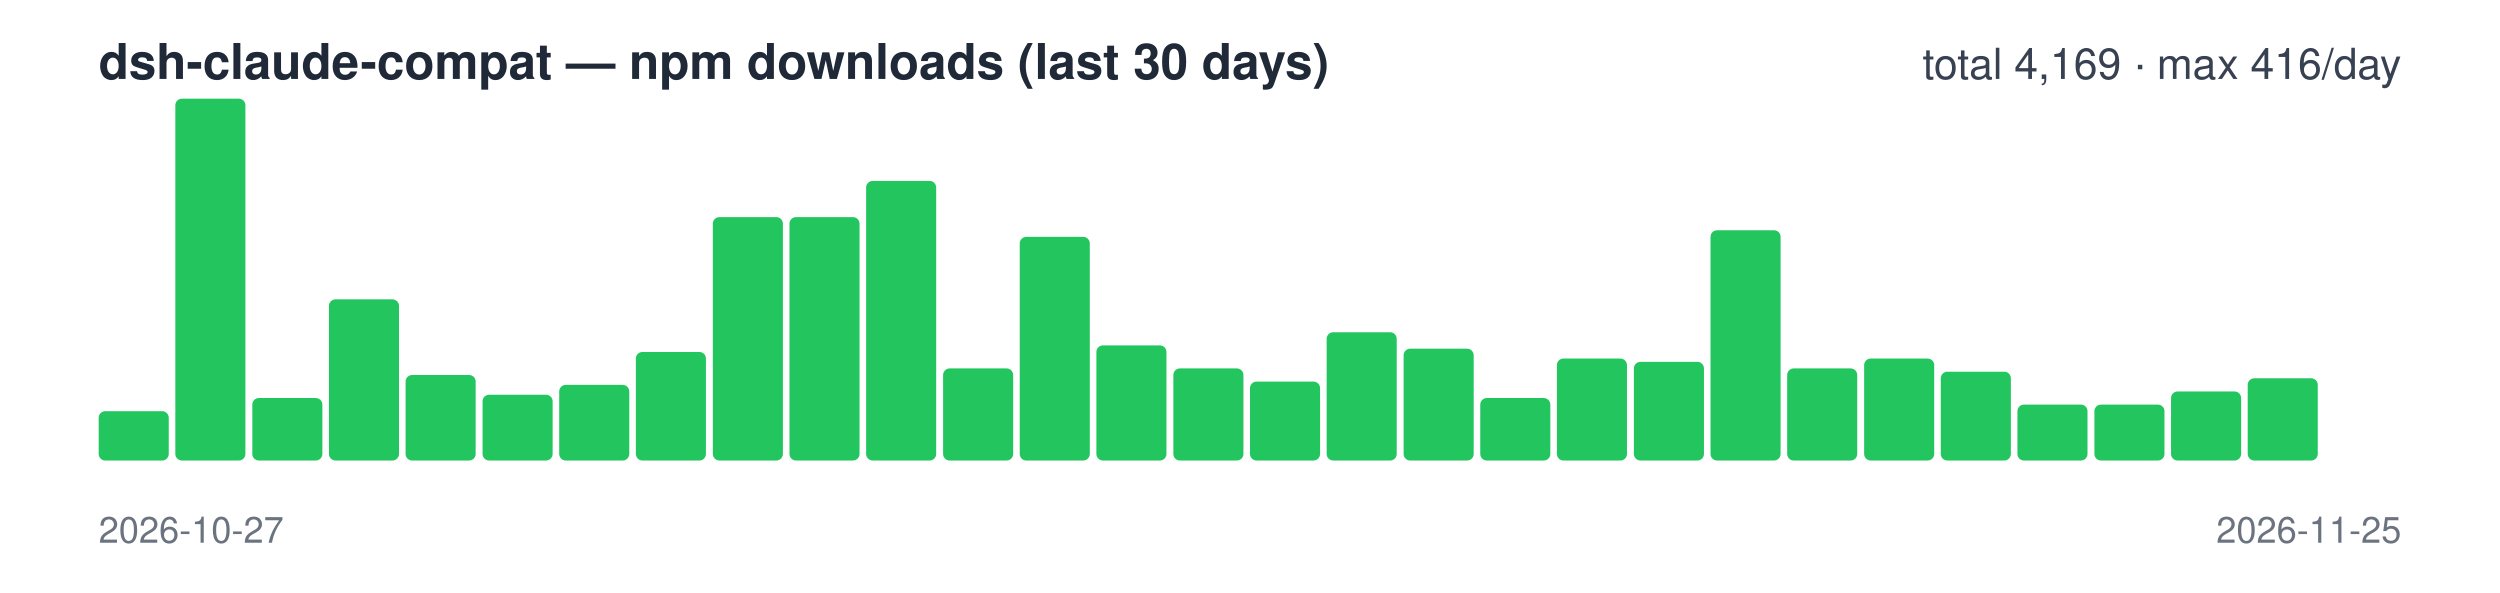
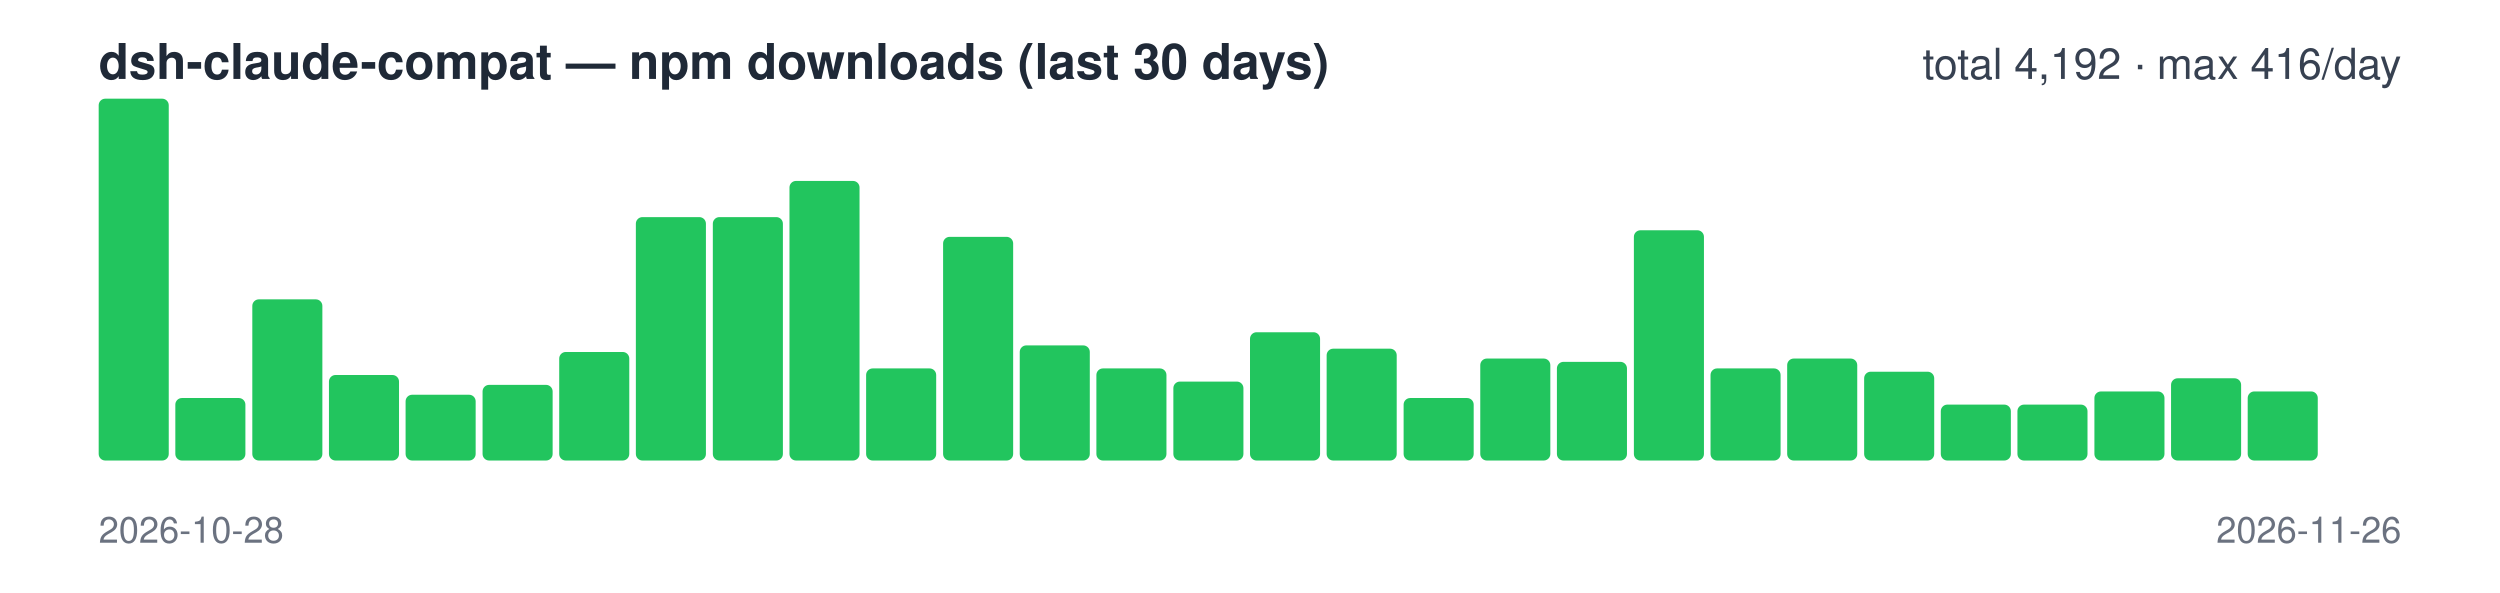
<svg xmlns="http://www.w3.org/2000/svg" width="760" height="180" viewBox="0 0 760 180" font-family="-apple-system,Segoe UI,Helvetica,Arial,sans-serif">
  <text x="30" y="24" font-size="15" font-weight="600" fill="#1f2937">dsh-claude-compat — npm downloads (last 30 days)</text>
-   <text x="730" y="24" font-size="13" text-anchor="end" fill="#374151">total 4,169 · max 416/day</text>
-   <rect x="30.0" y="125" width="21.3" height="15" rx="2" fill="#22c55e" />
-   <rect x="53.3" y="30" width="21.3" height="110" rx="2" fill="#22c55e" />
-   <rect x="76.7" y="121" width="21.3" height="19" rx="2" fill="#22c55e" />
-   <rect x="100.0" y="91" width="21.3" height="49" rx="2" fill="#22c55e" />
-   <rect x="123.3" y="114" width="21.3" height="26" rx="2" fill="#22c55e" />
-   <rect x="146.7" y="120" width="21.3" height="20" rx="2" fill="#22c55e" />
-   <rect x="170.0" y="117" width="21.3" height="23" rx="2" fill="#22c55e" />
-   <rect x="193.3" y="107" width="21.3" height="33" rx="2" fill="#22c55e" />
+   <text x="730" y="24" font-size="13" text-anchor="end" fill="#374151">total 4,192 · max 416/day</text>
+   <rect x="30.0" y="30" width="21.3" height="110" rx="2" fill="#22c55e" />
+   <rect x="53.3" y="121" width="21.3" height="19" rx="2" fill="#22c55e" />
+   <rect x="76.7" y="91" width="21.3" height="49" rx="2" fill="#22c55e" />
+   <rect x="100.0" y="114" width="21.3" height="26" rx="2" fill="#22c55e" />
+   <rect x="123.3" y="120" width="21.3" height="20" rx="2" fill="#22c55e" />
+   <rect x="146.7" y="117" width="21.3" height="23" rx="2" fill="#22c55e" />
+   <rect x="170.0" y="107" width="21.3" height="33" rx="2" fill="#22c55e" />
+   <rect x="193.3" y="66" width="21.3" height="74" rx="2" fill="#22c55e" />
  <rect x="216.7" y="66" width="21.3" height="74" rx="2" fill="#22c55e" />
-   <rect x="240.0" y="66" width="21.3" height="74" rx="2" fill="#22c55e" />
-   <rect x="263.3" y="55" width="21.3" height="85" rx="2" fill="#22c55e" />
-   <rect x="286.7" y="112" width="21.3" height="28" rx="2" fill="#22c55e" />
-   <rect x="310.0" y="72" width="21.3" height="68" rx="2" fill="#22c55e" />
-   <rect x="333.3" y="105" width="21.3" height="35" rx="2" fill="#22c55e" />
-   <rect x="356.7" y="112" width="21.3" height="28" rx="2" fill="#22c55e" />
-   <rect x="380.0" y="116" width="21.3" height="24" rx="2" fill="#22c55e" />
-   <rect x="403.3" y="101" width="21.3" height="39" rx="2" fill="#22c55e" />
-   <rect x="426.7" y="106" width="21.3" height="34" rx="2" fill="#22c55e" />
-   <rect x="450.0" y="121" width="21.3" height="19" rx="2" fill="#22c55e" />
-   <rect x="473.3" y="109" width="21.3" height="31" rx="2" fill="#22c55e" />
-   <rect x="496.7" y="110" width="21.3" height="30" rx="2" fill="#22c55e" />
-   <rect x="520.0" y="70" width="21.3" height="70" rx="2" fill="#22c55e" />
-   <rect x="543.3" y="112" width="21.3" height="28" rx="2" fill="#22c55e" />
-   <rect x="566.7" y="109" width="21.3" height="31" rx="2" fill="#22c55e" />
-   <rect x="590.0" y="113" width="21.3" height="27" rx="2" fill="#22c55e" />
+   <rect x="240.0" y="55" width="21.3" height="85" rx="2" fill="#22c55e" />
+   <rect x="263.3" y="112" width="21.3" height="28" rx="2" fill="#22c55e" />
+   <rect x="286.7" y="72" width="21.3" height="68" rx="2" fill="#22c55e" />
+   <rect x="310.0" y="105" width="21.3" height="35" rx="2" fill="#22c55e" />
+   <rect x="333.3" y="112" width="21.3" height="28" rx="2" fill="#22c55e" />
+   <rect x="356.7" y="116" width="21.3" height="24" rx="2" fill="#22c55e" />
+   <rect x="380.0" y="101" width="21.3" height="39" rx="2" fill="#22c55e" />
+   <rect x="403.3" y="106" width="21.3" height="34" rx="2" fill="#22c55e" />
+   <rect x="426.7" y="121" width="21.3" height="19" rx="2" fill="#22c55e" />
+   <rect x="450.0" y="109" width="21.3" height="31" rx="2" fill="#22c55e" />
+   <rect x="473.3" y="110" width="21.3" height="30" rx="2" fill="#22c55e" />
+   <rect x="496.7" y="70" width="21.3" height="70" rx="2" fill="#22c55e" />
+   <rect x="520.0" y="112" width="21.3" height="28" rx="2" fill="#22c55e" />
+   <rect x="543.3" y="109" width="21.3" height="31" rx="2" fill="#22c55e" />
+   <rect x="566.7" y="113" width="21.3" height="27" rx="2" fill="#22c55e" />
+   <rect x="590.0" y="123" width="21.3" height="17" rx="2" fill="#22c55e" />
  <rect x="613.3" y="123" width="21.3" height="17" rx="2" fill="#22c55e" />
-   <rect x="636.7" y="123" width="21.3" height="17" rx="2" fill="#22c55e" />
-   <rect x="660.0" y="119" width="21.3" height="21" rx="2" fill="#22c55e" />
-   <rect x="683.3" y="115" width="21.3" height="25" rx="2" fill="#22c55e" />
+   <rect x="636.7" y="119" width="21.3" height="21" rx="2" fill="#22c55e" />
+   <rect x="660.0" y="115" width="21.3" height="25" rx="2" fill="#22c55e" />
+   <rect x="683.3" y="119" width="21.3" height="21" rx="2" fill="#22c55e" />
  <rect x="706.7" y="140" width="21.3" height="0" rx="2" fill="#22c55e" />
-   <text x="30" y="165" font-size="11" fill="#6b7280">2026-10-27</text>
-   <text x="730" y="165" font-size="11" text-anchor="end" fill="#6b7280">2026-11-25</text>
+   <text x="30" y="165" font-size="11" fill="#6b7280">2026-10-28</text>
+   <text x="730" y="165" font-size="11" text-anchor="end" fill="#6b7280">2026-11-26</text>
</svg>
